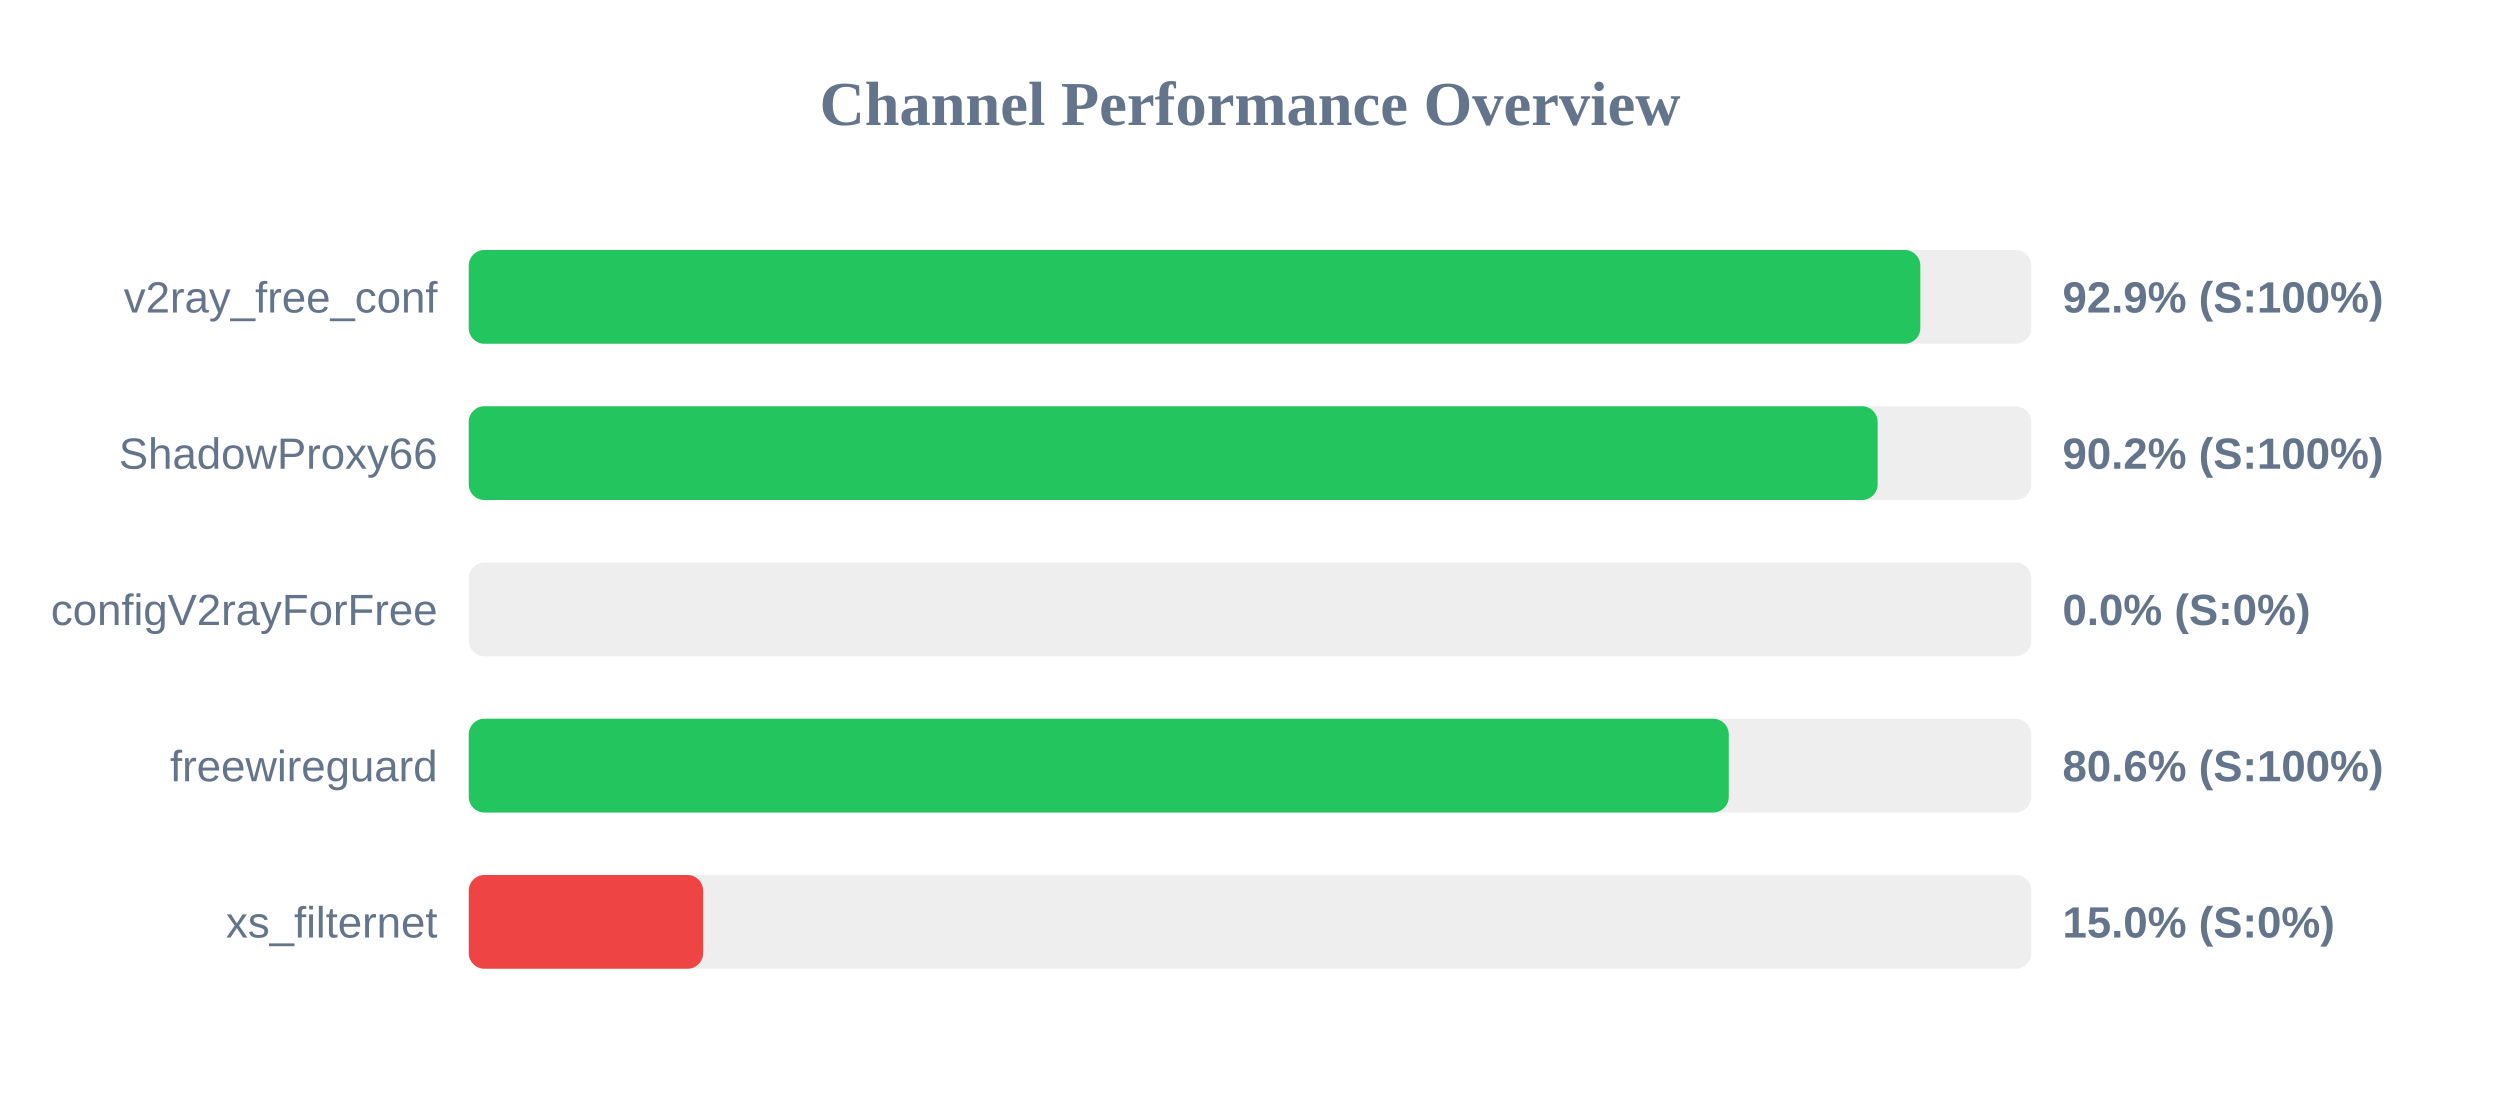
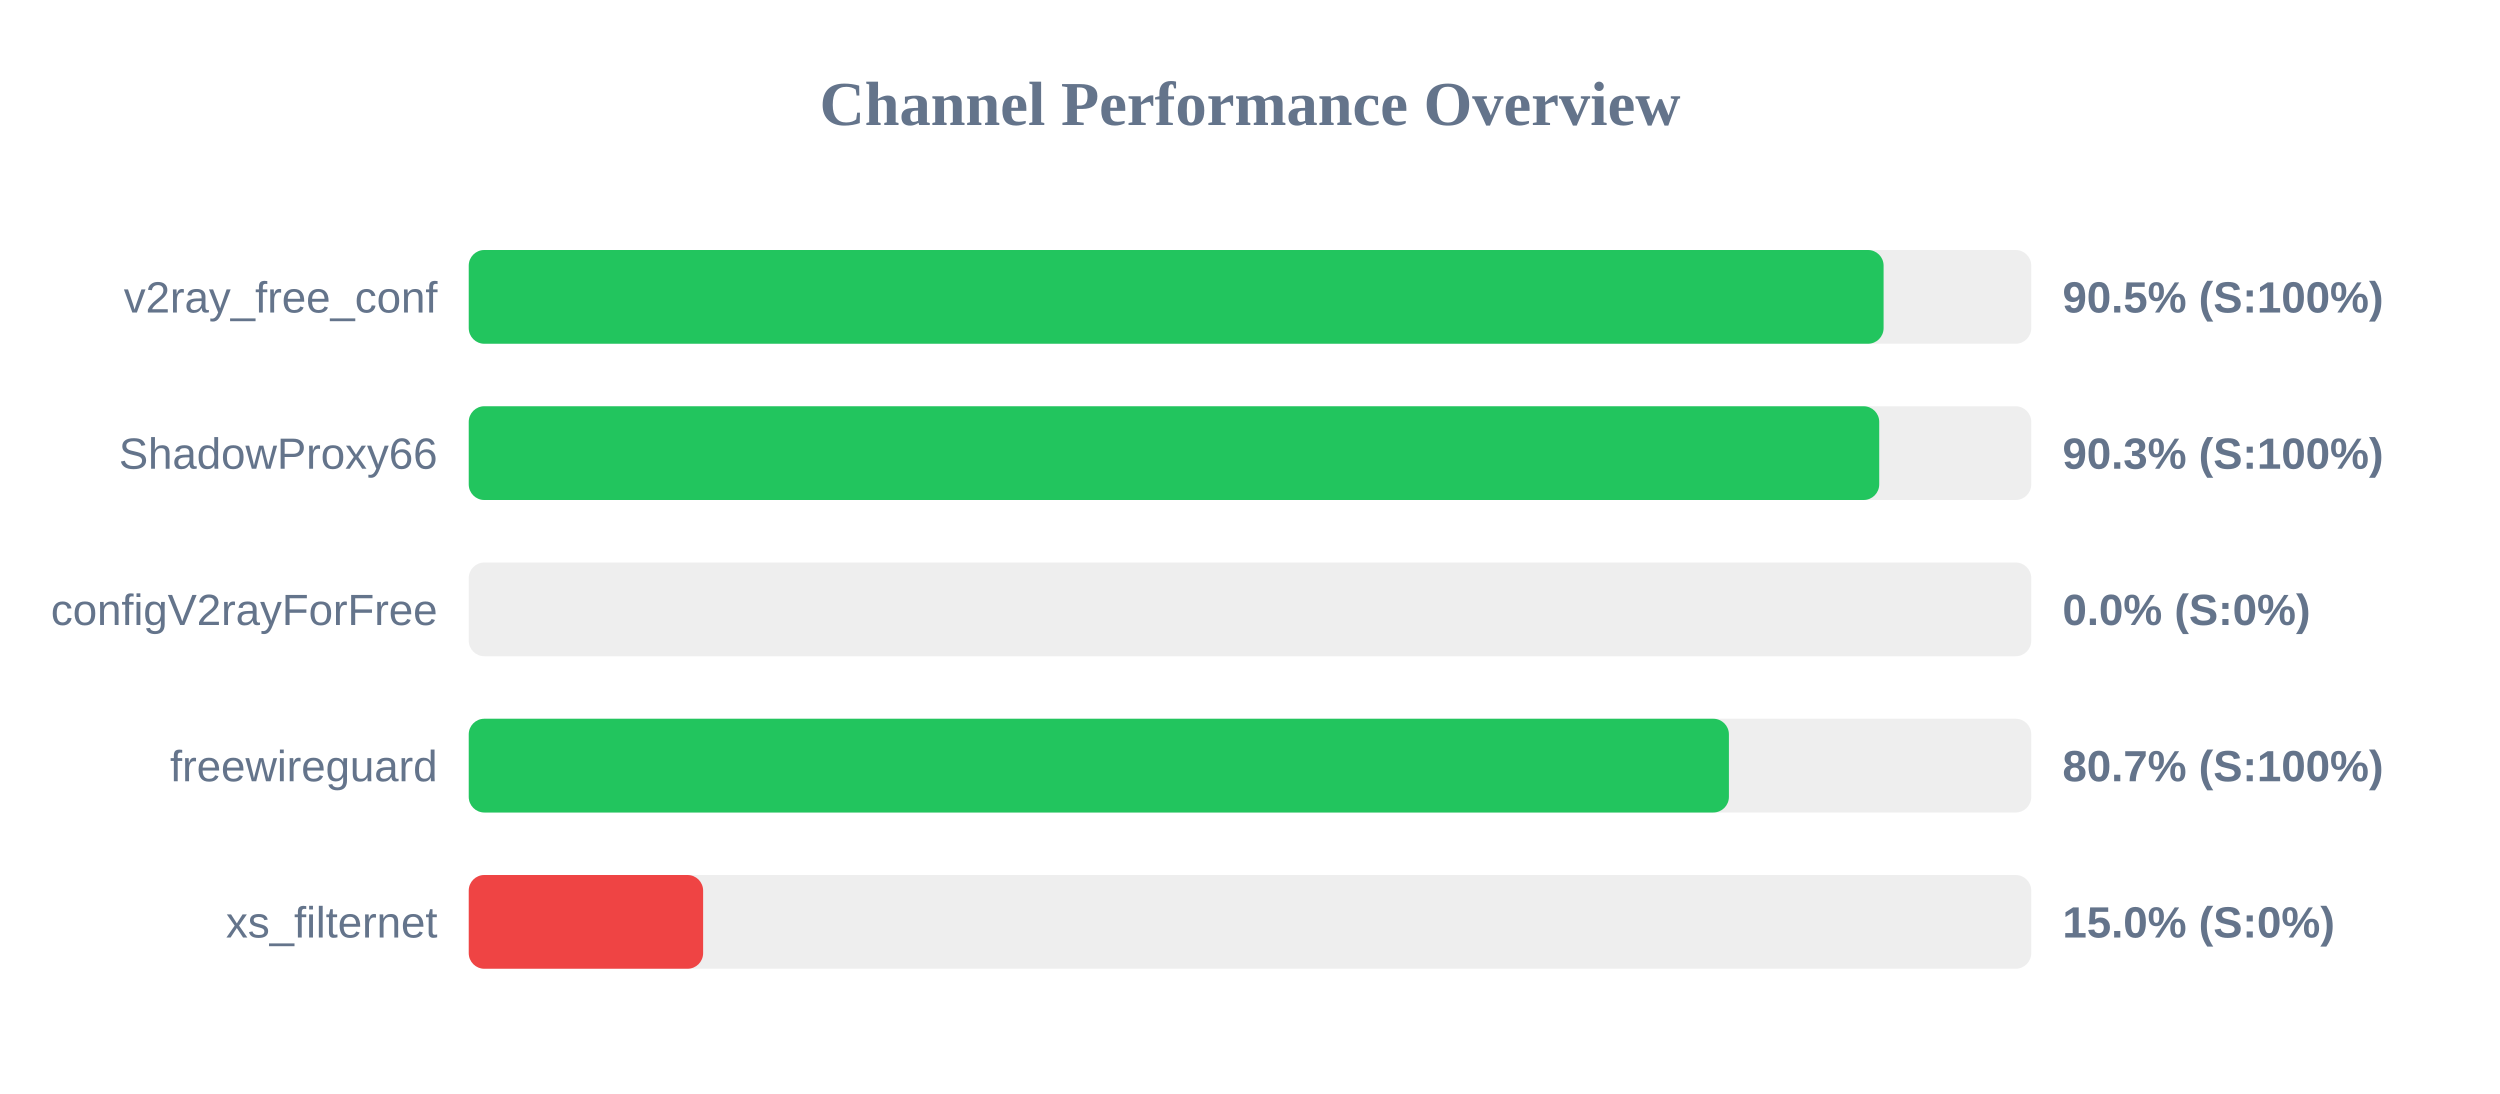
<svg xmlns="http://www.w3.org/2000/svg" width="800" height="350" version="1.1">
  <style>
        .row { font: 14px Arial; fill: #64748b; }
        .score { font: bold 14px Arial; fill: #64748b; }
    </style>
  <text x="400" y="40" text-anchor="middle" font-size="20px" font-weight="bold" fill="#64748b">Channel Performance Overview</text>
  <rect x="150" y="80" width="500" height="30" fill="#eee" rx="5" />
-   <rect x="150" y="80" width="464.5" height="30" fill="#22c55e" rx="5" />
+   <rect x="150" y="80" width="452.75" height="30" fill="#22c55e" rx="5" />
  <text x="140" y="100" text-anchor="end" class="row">v2ray_free_conf</text>
-   <text x="660" y="100" text-anchor="start" class="score">92.9% (S:100%)</text>
+   <text x="660" y="100" text-anchor="start" class="score">90.5% (S:100%)</text>
  <rect x="150" y="130" width="500" height="30" fill="#eee" rx="5" />
-   <rect x="150" y="130" width="450.85" height="30" fill="#22c55e" rx="5" />
+   <rect x="150" y="130" width="451.35" height="30" fill="#22c55e" rx="5" />
  <text x="140" y="150" text-anchor="end" class="row">ShadowProxy66</text>
-   <text x="660" y="150" text-anchor="start" class="score">90.2% (S:100%)</text>
+   <text x="660" y="150" text-anchor="start" class="score">90.3% (S:100%)</text>
  <rect x="150" y="180" width="500" height="30" fill="#eee" rx="5" />
  <rect x="150" y="180" width="0.0" height="30" fill="#ef4444" rx="5" />
  <text x="140" y="200" text-anchor="end" class="row">configV2rayForFree</text>
  <text x="660" y="200" text-anchor="start" class="score">0.0% (S:0%)</text>
  <rect x="150" y="230" width="500" height="30" fill="#eee" rx="5" />
-   <rect x="150" y="230" width="403.2" height="30" fill="#22c55e" rx="5" />
+   <rect x="150" y="230" width="403.25" height="30" fill="#22c55e" rx="5" />
  <text x="140" y="250" text-anchor="end" class="row">freewireguard</text>
-   <text x="660" y="250" text-anchor="start" class="score">80.6% (S:100%)</text>
+   <text x="660" y="250" text-anchor="start" class="score">80.7% (S:100%)</text>
  <rect x="150" y="280" width="500" height="30" fill="#eee" rx="5" />
  <rect x="150" y="280" width="75.0" height="30" fill="#ef4444" rx="5" />
  <text x="140" y="300" text-anchor="end" class="row">xs_filternet</text>
  <text x="660" y="300" text-anchor="start" class="score">15.0% (S:0%)</text>
</svg>
